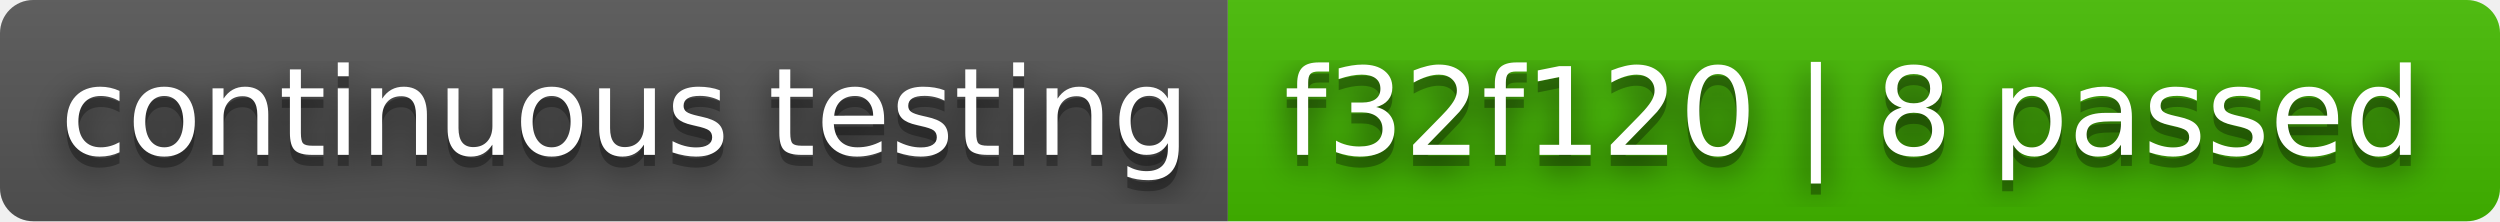
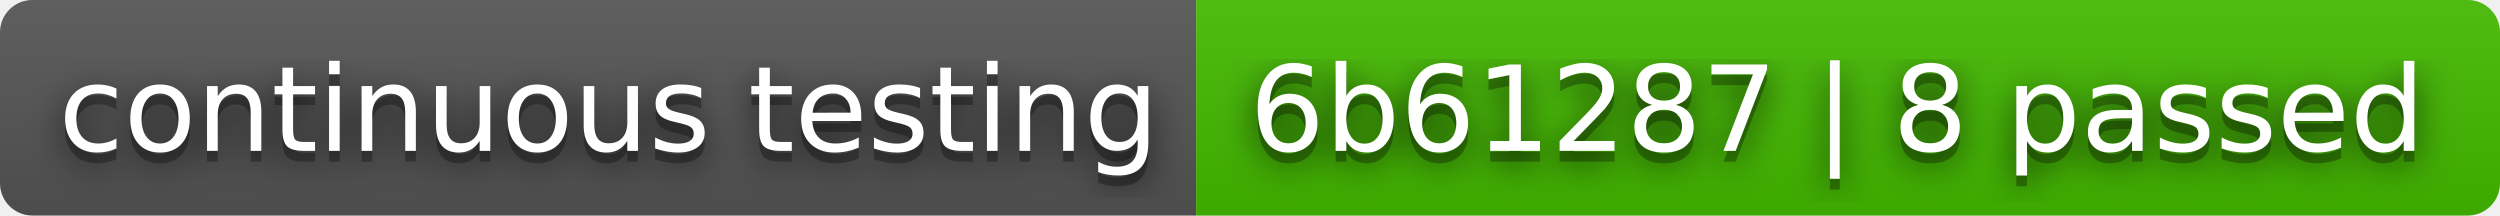
- <svg xmlns="http://www.w3.org/2000/svg" width="226" height="20" role="img" aria-label="continuous testing: f32f120 | 8 passed">
+ <svg xmlns="http://www.w3.org/2000/svg" width="232" height="20" role="img" aria-label="continuous testing: 6b61287 | 8 passed">
  <filter id="blur">
    <feGaussianBlur stdDeviation="16" />
  </filter>
  <linearGradient id="s" x2="0" y2="100%">
    <stop offset="0" stop-color="#bbb" stop-opacity=".1" />
    <stop offset="1" stop-opacity=".1" />
  </linearGradient>
  <clipPath id="r">
-     <rect width="226" height="20" rx="3" />
+     <rect width="232" height="20" rx="3" />
  </clipPath>
  <g clip-path="url(#r)">
    <rect width="111" height="20" fill="#555" />
-     <rect x="111" width="115" height="20" fill="#4b0" />
-     <rect width="226" height="20" fill="url(#s)" />
+     <rect x="111" width="121" height="20" fill="#4b0" />
+     <rect width="232" height="20" fill="url(#s)" />
  </g>
  <g fill="#fff" text-anchor="middle" font-family="Verdana,Geneva,DejaVu Sans,sans-serif" text-rendering="geometricPrecision" font-size="110">
    <g transform="scale(.1)">
      <g aria-hidden="true" fill="#010101">
        <text x="565" y="150" fill-opacity=".8" filter="url(#blur)" textLength="1010">continuous testing</text>
        <text x="565" y="150" fill-opacity=".3" textLength="1010">continuous testing</text>
      </g>
      <text x="565" y="140" textLength="1010">continuous testing</text>
    </g>
    <g transform="scale(.1)">
      <g aria-hidden="true" fill="#010101">
-         <text x="1675" y="150" fill-opacity=".8" filter="url(#blur)" textLength="1050">f32f120 | 8 passed</text>
-         <text x="1675" y="150" fill-opacity=".3" textLength="1050">f32f120 | 8 passed</text>
+         <text x="1705" y="150" fill-opacity=".8" filter="url(#blur)" textLength="1110">6b61287 | 8 passed</text>
+         <text x="1705" y="150" fill-opacity=".3" textLength="1110">6b61287 | 8 passed</text>
      </g>
-       <text x="1675" y="140" textLength="1050">f32f120 | 8 passed</text>
+       <text x="1705" y="140" textLength="1110">6b61287 | 8 passed</text>
    </g>
  </g>
</svg>
